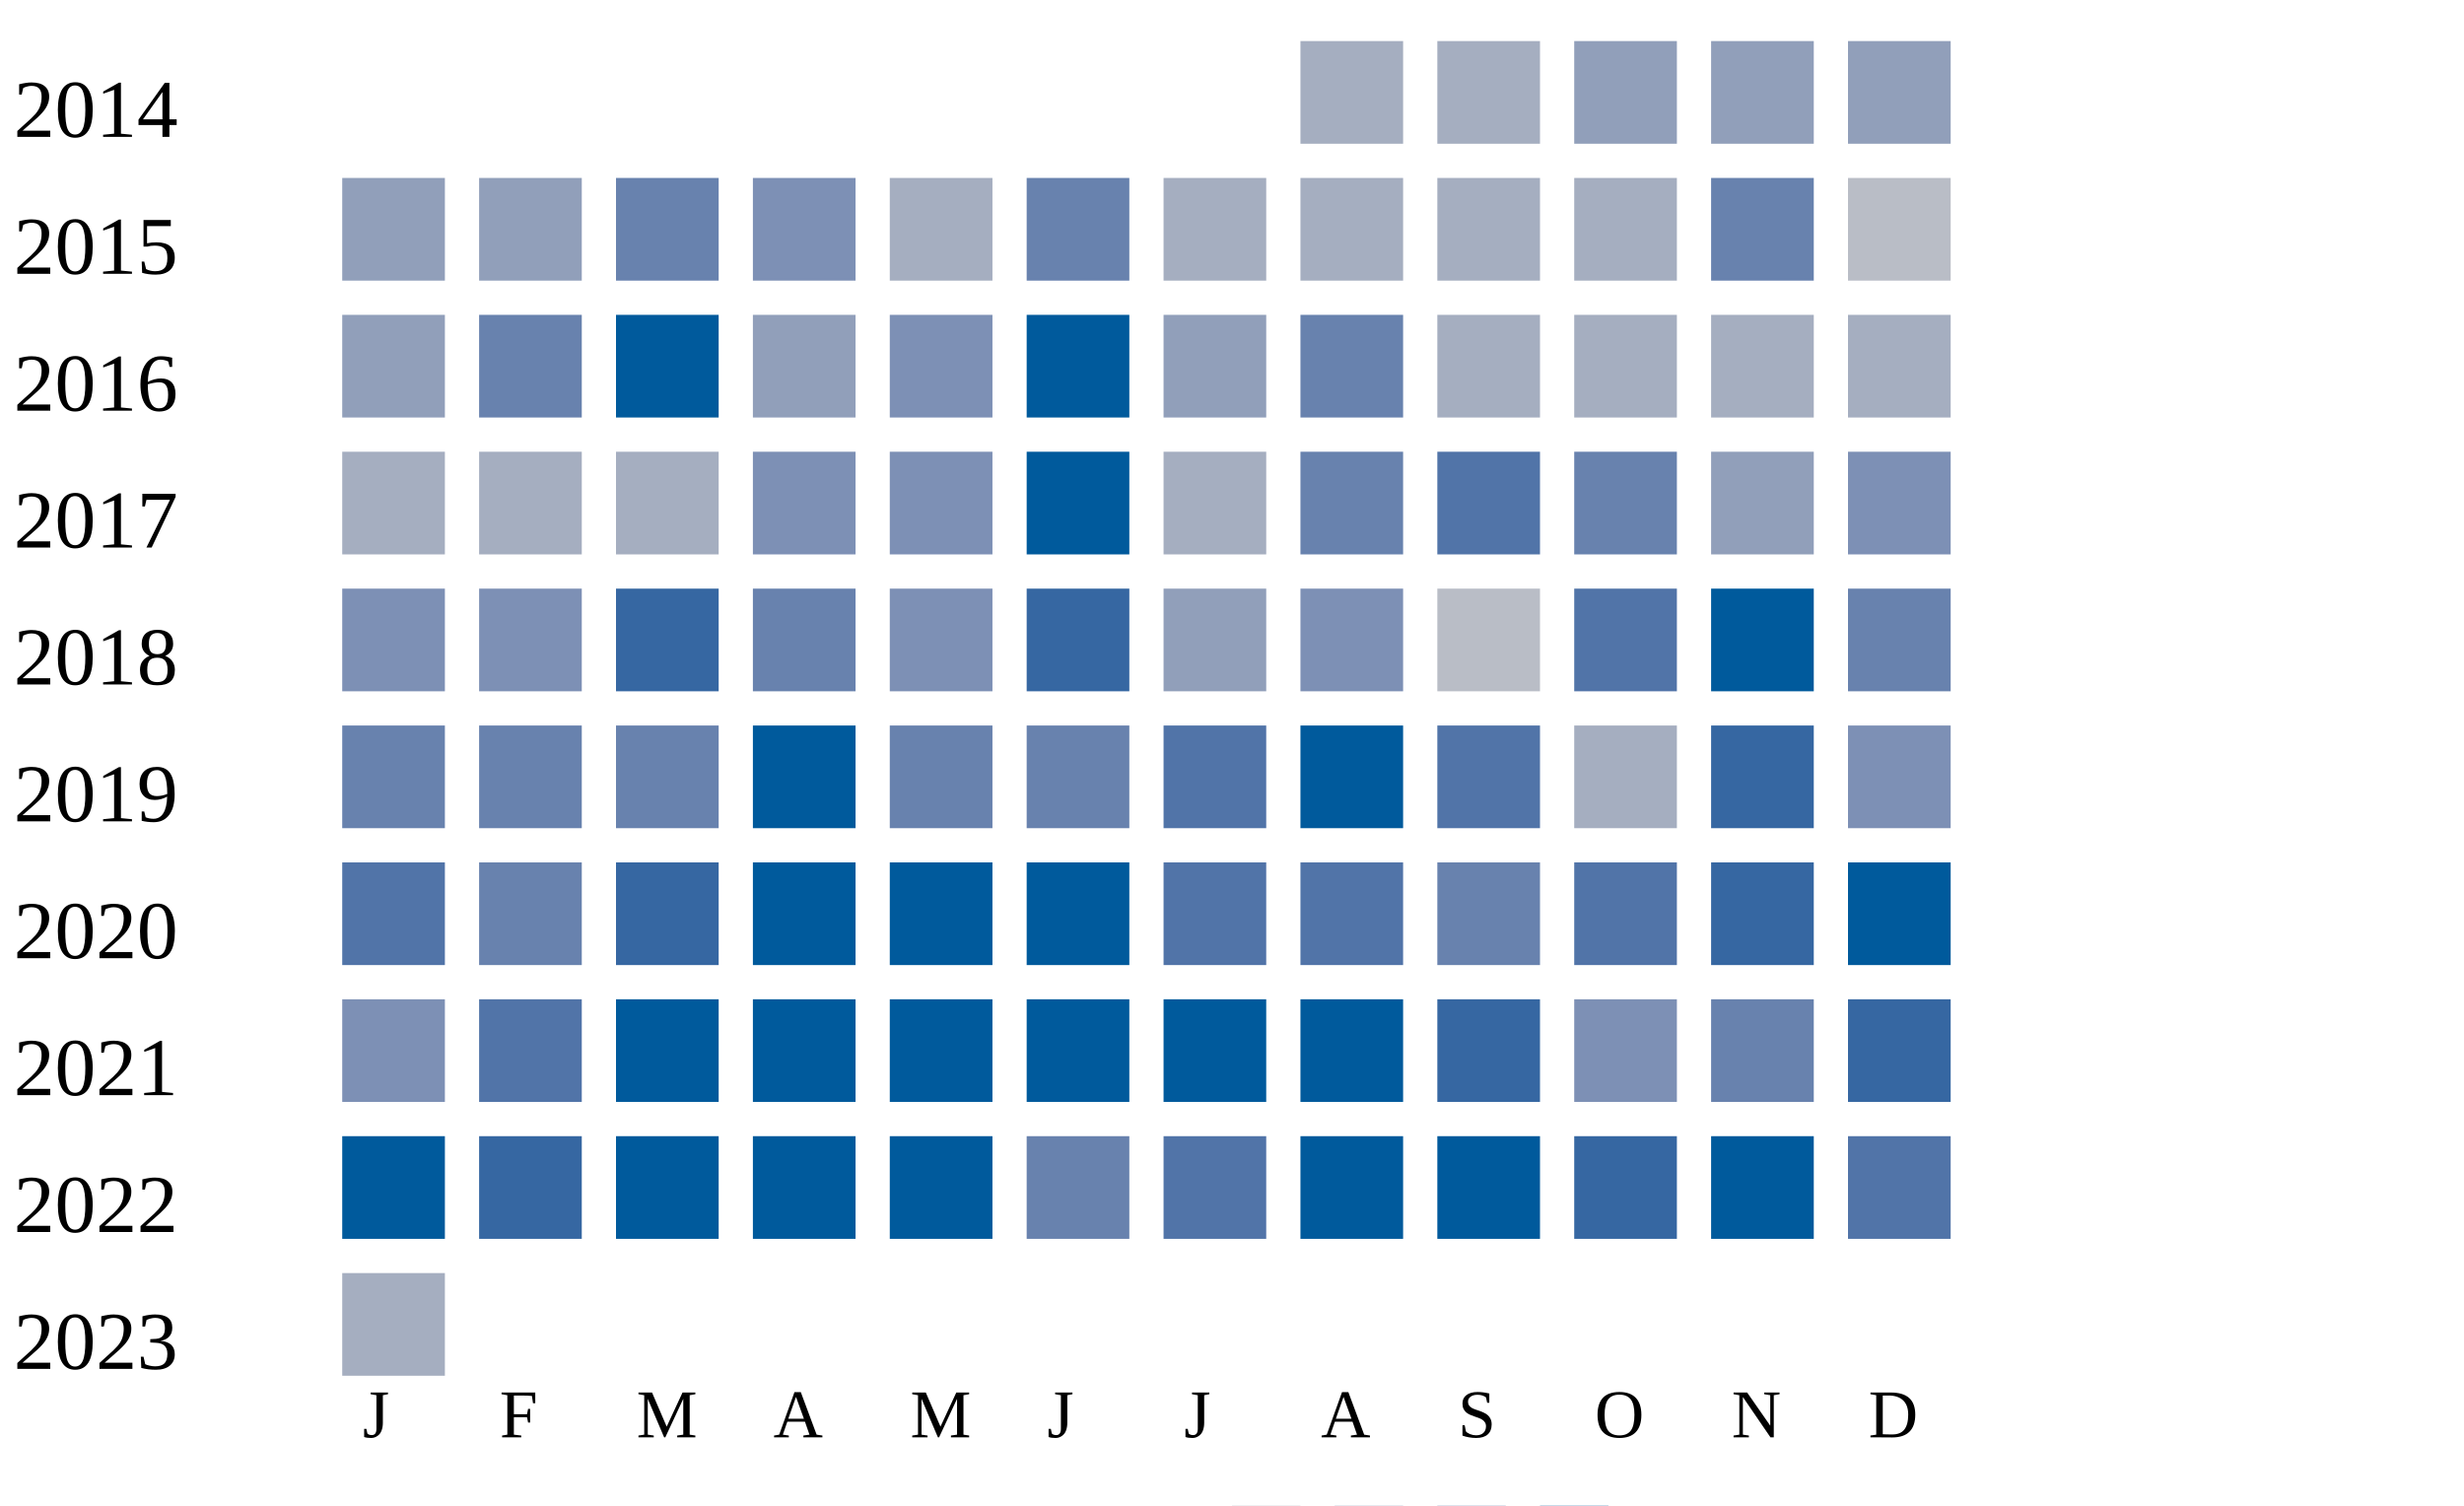
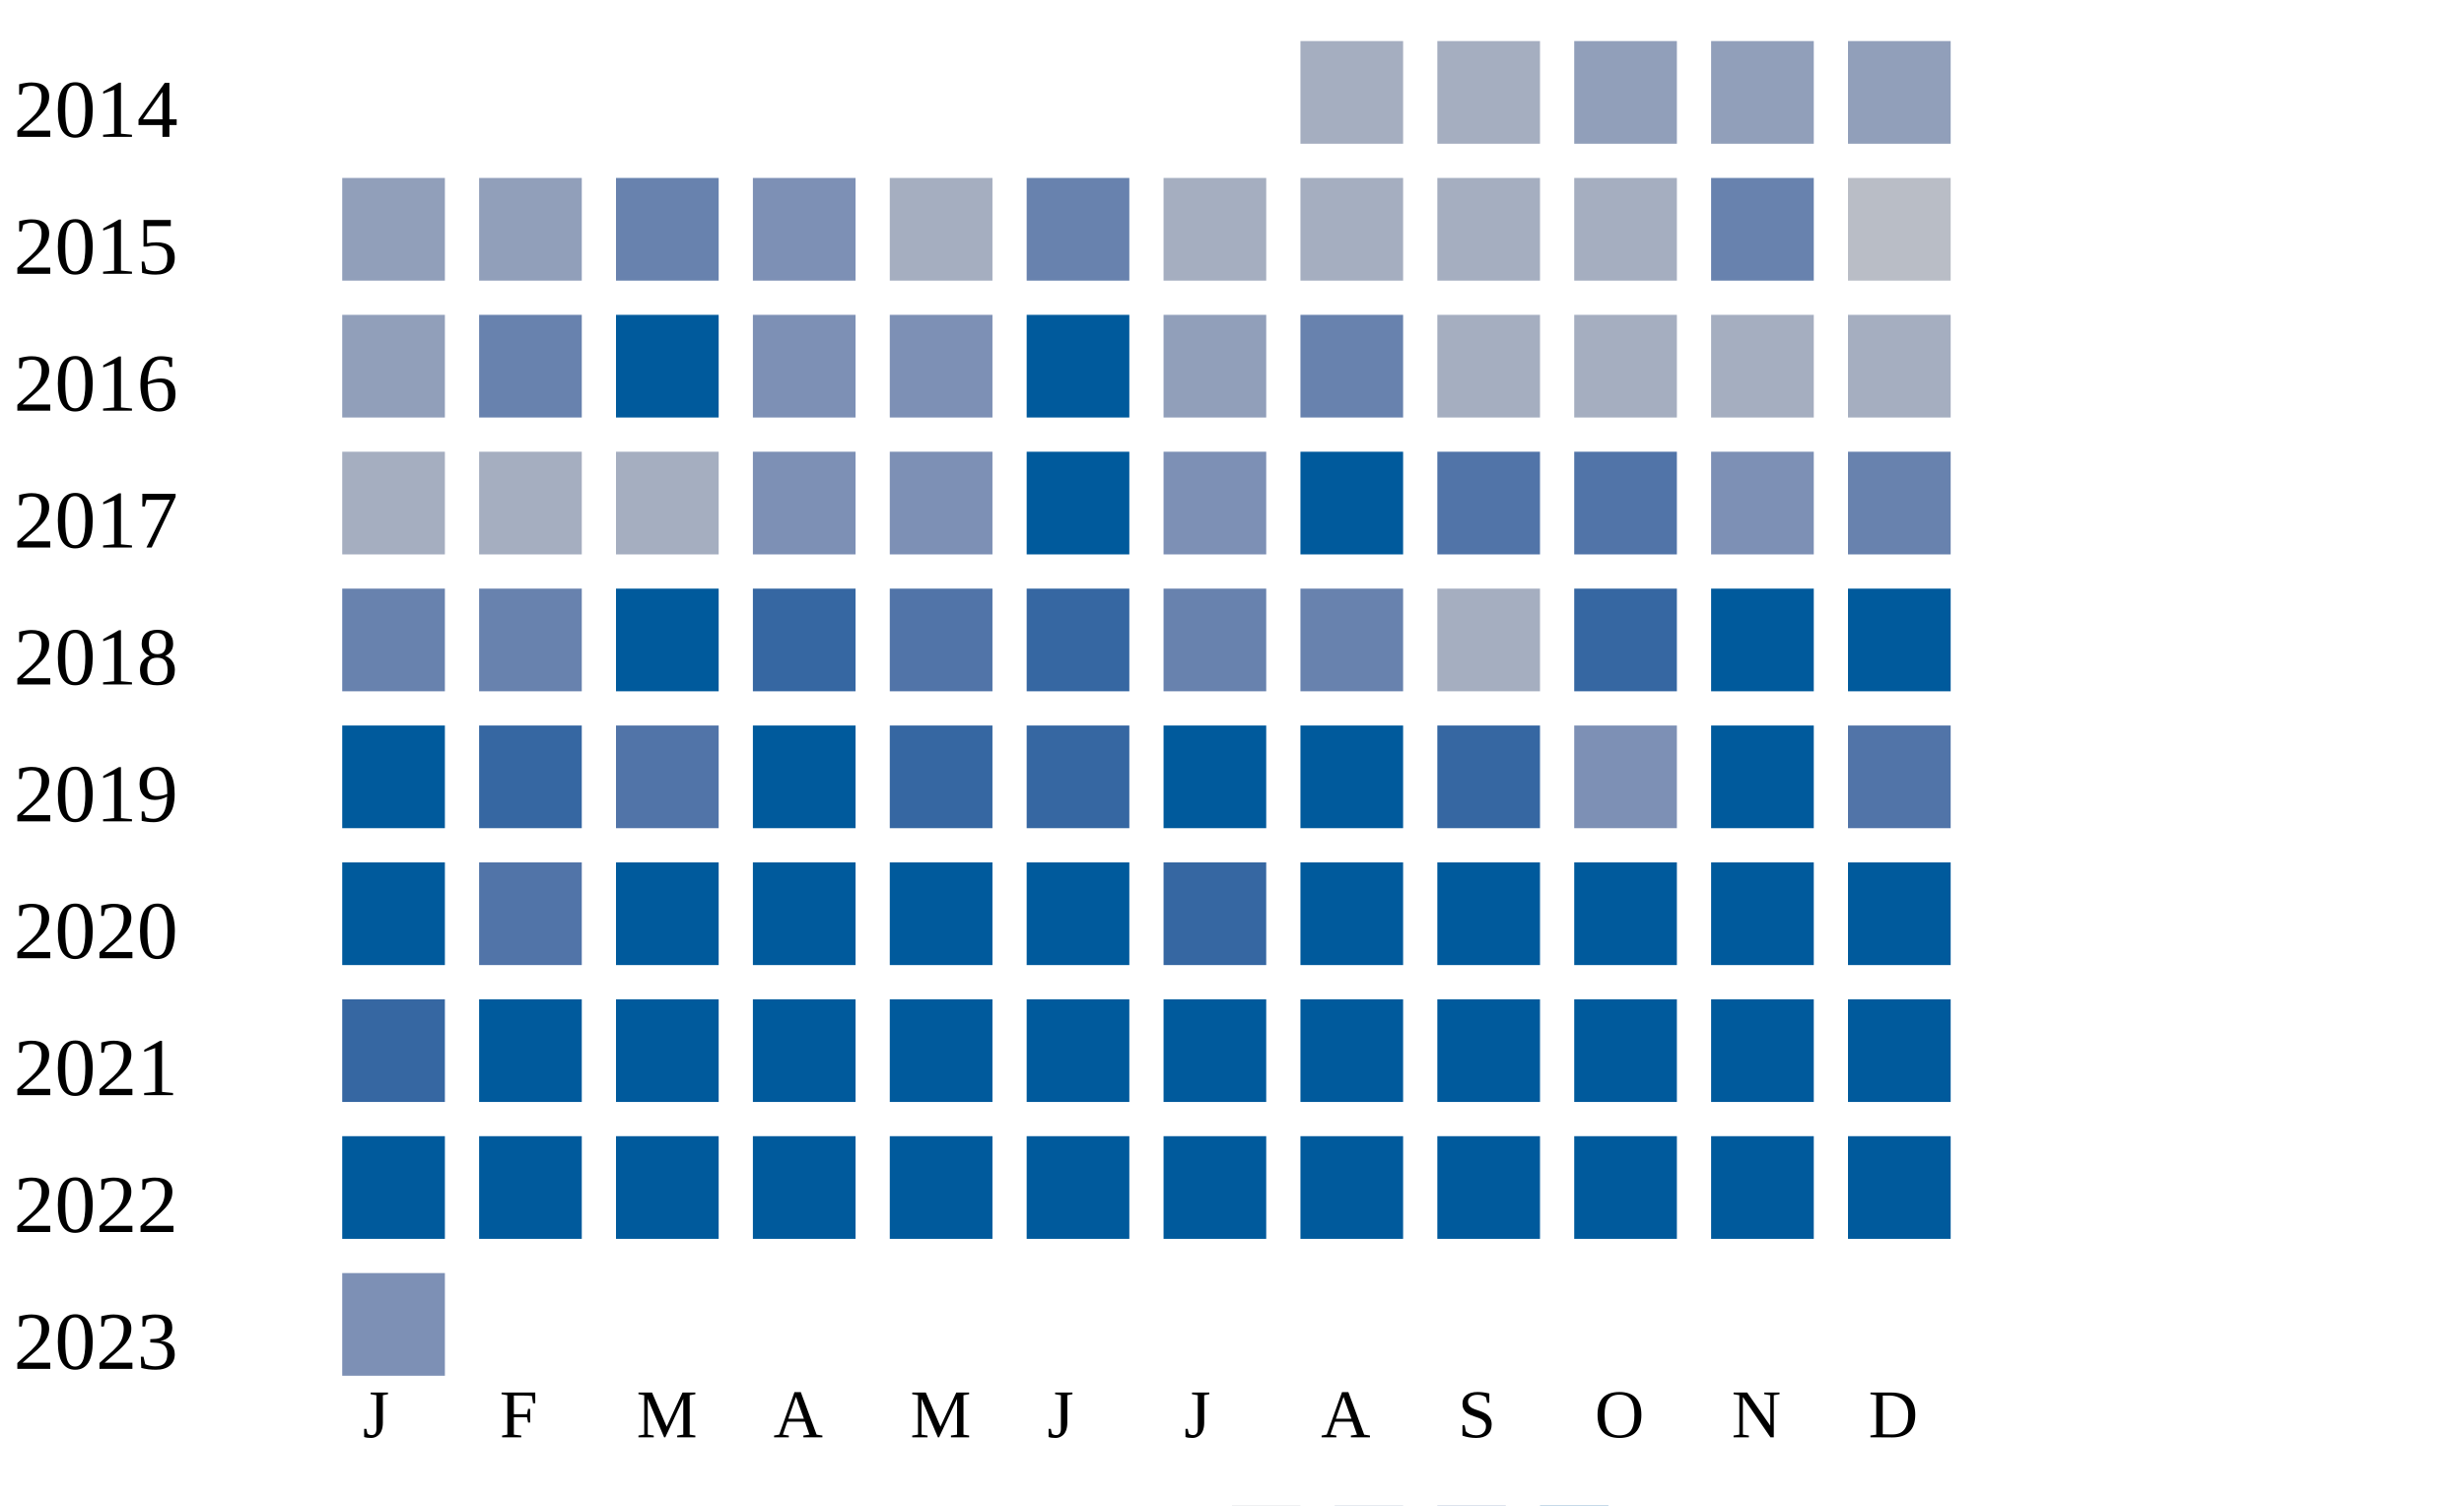
<svg xmlns="http://www.w3.org/2000/svg" width="360" height="220">
  <g transform="translate(0 0)">
    <text x="2" y="20">2014</text>
    <rect x="190" y="6" width="15" height="15" fill="#a5aec0" />
    <rect x="210" y="6" width="15" height="15" fill="#a5aec0" />
    <rect x="230" y="6" width="15" height="15" fill="#919fba" />
    <rect x="250" y="6" width="15" height="15" fill="#919fba" />
    <rect x="270" y="6" width="15" height="15" fill="#919fba" />
  </g>
  <g transform="translate(0 20)">
    <text x="2" y="20">2015</text>
    <rect x="50" y="6" width="15" height="15" fill="#919fba" />
    <rect x="70" y="6" width="15" height="15" fill="#919fba" />
    <rect x="90" y="6" width="15" height="15" fill="#6882ae" />
    <rect x="110" y="6" width="15" height="15" fill="#7d90b5" />
    <rect x="130" y="6" width="15" height="15" fill="#a5aec0" />
    <rect x="150" y="6" width="15" height="15" fill="#6882ae" />
    <rect x="170" y="6" width="15" height="15" fill="#a5aec0" />
    <rect x="190" y="6" width="15" height="15" fill="#a5aec0" />
    <rect x="210" y="6" width="15" height="15" fill="#a5aec0" />
    <rect x="230" y="6" width="15" height="15" fill="#a5aec0" />
    <rect x="250" y="6" width="15" height="15" fill="#6882ae" />
    <rect x="270" y="6" width="15" height="15" fill="#b9bdc6" />
  </g>
  <g transform="translate(0 40)">
    <text x="2" y="20">2016</text>
    <rect x="50" y="6" width="15" height="15" fill="#919fba" />
    <rect x="70" y="6" width="15" height="15" fill="#6882ae" />
    <rect x="90" y="6" width="15" height="15" fill="#005a9c" />
-     <rect x="110" y="6" width="15" height="15" fill="#919fba" />
+     <rect x="110" y="6" width="15" height="15" fill="#7d90b5" />
    <rect x="130" y="6" width="15" height="15" fill="#7d90b5" />
    <rect x="150" y="6" width="15" height="15" fill="#005a9c" />
    <rect x="170" y="6" width="15" height="15" fill="#919fba" />
    <rect x="190" y="6" width="15" height="15" fill="#6882ae" />
    <rect x="210" y="6" width="15" height="15" fill="#a5aec0" />
    <rect x="230" y="6" width="15" height="15" fill="#a5aec0" />
    <rect x="250" y="6" width="15" height="15" fill="#a5aec0" />
    <rect x="270" y="6" width="15" height="15" fill="#a5aec0" />
  </g>
  <g transform="translate(0 60)">
    <text x="2" y="20">2017</text>
    <rect x="50" y="6" width="15" height="15" fill="#a5aec0" />
    <rect x="70" y="6" width="15" height="15" fill="#a5aec0" />
    <rect x="90" y="6" width="15" height="15" fill="#a5aec0" />
    <rect x="110" y="6" width="15" height="15" fill="#7d90b5" />
    <rect x="130" y="6" width="15" height="15" fill="#7d90b5" />
    <rect x="150" y="6" width="15" height="15" fill="#005a9c" />
-     <rect x="170" y="6" width="15" height="15" fill="#a5aec0" />
-     <rect x="190" y="6" width="15" height="15" fill="#6882ae" />
+     <rect x="170" y="6" width="15" height="15" fill="#7d90b5" />
+     <rect x="190" y="6" width="15" height="15" fill="#005a9c" />
    <rect x="210" y="6" width="15" height="15" fill="#5174a8" />
-     <rect x="230" y="6" width="15" height="15" fill="#6882ae" />
-     <rect x="250" y="6" width="15" height="15" fill="#919fba" />
-     <rect x="270" y="6" width="15" height="15" fill="#7d90b5" />
+     <rect x="230" y="6" width="15" height="15" fill="#5174a8" />
+     <rect x="250" y="6" width="15" height="15" fill="#7d90b5" />
+     <rect x="270" y="6" width="15" height="15" fill="#6882ae" />
  </g>
  <g transform="translate(0 80)">
    <text x="2" y="20">2018</text>
-     <rect x="50" y="6" width="15" height="15" fill="#7d90b5" />
-     <rect x="70" y="6" width="15" height="15" fill="#7d90b5" />
-     <rect x="90" y="6" width="15" height="15" fill="#3667a2" />
-     <rect x="110" y="6" width="15" height="15" fill="#6882ae" />
-     <rect x="130" y="6" width="15" height="15" fill="#7d90b5" />
+     <rect x="50" y="6" width="15" height="15" fill="#6882ae" />
+     <rect x="70" y="6" width="15" height="15" fill="#6882ae" />
+     <rect x="90" y="6" width="15" height="15" fill="#005a9c" />
+     <rect x="110" y="6" width="15" height="15" fill="#3667a2" />
+     <rect x="130" y="6" width="15" height="15" fill="#5174a8" />
    <rect x="150" y="6" width="15" height="15" fill="#3667a2" />
-     <rect x="170" y="6" width="15" height="15" fill="#919fba" />
-     <rect x="190" y="6" width="15" height="15" fill="#7d90b5" />
-     <rect x="210" y="6" width="15" height="15" fill="#b9bdc6" />
-     <rect x="230" y="6" width="15" height="15" fill="#5174a8" />
+     <rect x="170" y="6" width="15" height="15" fill="#6882ae" />
+     <rect x="190" y="6" width="15" height="15" fill="#6882ae" />
+     <rect x="210" y="6" width="15" height="15" fill="#a5aec0" />
+     <rect x="230" y="6" width="15" height="15" fill="#3667a2" />
    <rect x="250" y="6" width="15" height="15" fill="#005a9c" />
-     <rect x="270" y="6" width="15" height="15" fill="#6882ae" />
+     <rect x="270" y="6" width="15" height="15" fill="#005a9c" />
  </g>
  <g transform="translate(0 100)">
    <text x="2" y="20">2019</text>
-     <rect x="50" y="6" width="15" height="15" fill="#6882ae" />
-     <rect x="70" y="6" width="15" height="15" fill="#6882ae" />
-     <rect x="90" y="6" width="15" height="15" fill="#6882ae" />
+     <rect x="50" y="6" width="15" height="15" fill="#005a9c" />
+     <rect x="70" y="6" width="15" height="15" fill="#3667a2" />
+     <rect x="90" y="6" width="15" height="15" fill="#5174a8" />
    <rect x="110" y="6" width="15" height="15" fill="#005a9c" />
-     <rect x="130" y="6" width="15" height="15" fill="#6882ae" />
-     <rect x="150" y="6" width="15" height="15" fill="#6882ae" />
-     <rect x="170" y="6" width="15" height="15" fill="#5174a8" />
+     <rect x="130" y="6" width="15" height="15" fill="#3667a2" />
+     <rect x="150" y="6" width="15" height="15" fill="#3667a2" />
+     <rect x="170" y="6" width="15" height="15" fill="#005a9c" />
    <rect x="190" y="6" width="15" height="15" fill="#005a9c" />
-     <rect x="210" y="6" width="15" height="15" fill="#5174a8" />
-     <rect x="230" y="6" width="15" height="15" fill="#a5aec0" />
-     <rect x="250" y="6" width="15" height="15" fill="#3667a2" />
-     <rect x="270" y="6" width="15" height="15" fill="#7d90b5" />
+     <rect x="210" y="6" width="15" height="15" fill="#3667a2" />
+     <rect x="230" y="6" width="15" height="15" fill="#7d90b5" />
+     <rect x="250" y="6" width="15" height="15" fill="#005a9c" />
+     <rect x="270" y="6" width="15" height="15" fill="#5174a8" />
  </g>
  <g transform="translate(0 120)">
    <text x="2" y="20">2020</text>
-     <rect x="50" y="6" width="15" height="15" fill="#5174a8" />
-     <rect x="70" y="6" width="15" height="15" fill="#6882ae" />
-     <rect x="90" y="6" width="15" height="15" fill="#3667a2" />
+     <rect x="50" y="6" width="15" height="15" fill="#005a9c" />
+     <rect x="70" y="6" width="15" height="15" fill="#5174a8" />
+     <rect x="90" y="6" width="15" height="15" fill="#005a9c" />
    <rect x="110" y="6" width="15" height="15" fill="#005a9c" />
    <rect x="130" y="6" width="15" height="15" fill="#005a9c" />
    <rect x="150" y="6" width="15" height="15" fill="#005a9c" />
-     <rect x="170" y="6" width="15" height="15" fill="#5174a8" />
-     <rect x="190" y="6" width="15" height="15" fill="#5174a8" />
-     <rect x="210" y="6" width="15" height="15" fill="#6882ae" />
-     <rect x="230" y="6" width="15" height="15" fill="#5174a8" />
-     <rect x="250" y="6" width="15" height="15" fill="#3667a2" />
+     <rect x="170" y="6" width="15" height="15" fill="#3667a2" />
+     <rect x="190" y="6" width="15" height="15" fill="#005a9c" />
+     <rect x="210" y="6" width="15" height="15" fill="#005a9c" />
+     <rect x="230" y="6" width="15" height="15" fill="#005a9c" />
+     <rect x="250" y="6" width="15" height="15" fill="#005a9c" />
    <rect x="270" y="6" width="15" height="15" fill="#005a9c" />
  </g>
  <g transform="translate(0 140)">
    <text x="2" y="20">2021</text>
-     <rect x="50" y="6" width="15" height="15" fill="#7d90b5" />
-     <rect x="70" y="6" width="15" height="15" fill="#5174a8" />
+     <rect x="50" y="6" width="15" height="15" fill="#3667a2" />
+     <rect x="70" y="6" width="15" height="15" fill="#005a9c" />
    <rect x="90" y="6" width="15" height="15" fill="#005a9c" />
    <rect x="110" y="6" width="15" height="15" fill="#005a9c" />
    <rect x="130" y="6" width="15" height="15" fill="#005a9c" />
    <rect x="150" y="6" width="15" height="15" fill="#005a9c" />
    <rect x="170" y="6" width="15" height="15" fill="#005a9c" />
    <rect x="190" y="6" width="15" height="15" fill="#005a9c" />
-     <rect x="210" y="6" width="15" height="15" fill="#3667a2" />
-     <rect x="230" y="6" width="15" height="15" fill="#7d90b5" />
-     <rect x="250" y="6" width="15" height="15" fill="#6882ae" />
-     <rect x="270" y="6" width="15" height="15" fill="#3667a2" />
+     <rect x="210" y="6" width="15" height="15" fill="#005a9c" />
+     <rect x="230" y="6" width="15" height="15" fill="#005a9c" />
+     <rect x="250" y="6" width="15" height="15" fill="#005a9c" />
+     <rect x="270" y="6" width="15" height="15" fill="#005a9c" />
  </g>
  <g transform="translate(0 160)">
    <text x="2" y="20">2022</text>
    <rect x="50" y="6" width="15" height="15" fill="#005a9c" />
-     <rect x="70" y="6" width="15" height="15" fill="#3667a2" />
+     <rect x="70" y="6" width="15" height="15" fill="#005a9c" />
    <rect x="90" y="6" width="15" height="15" fill="#005a9c" />
    <rect x="110" y="6" width="15" height="15" fill="#005a9c" />
    <rect x="130" y="6" width="15" height="15" fill="#005a9c" />
-     <rect x="150" y="6" width="15" height="15" fill="#6882ae" />
-     <rect x="170" y="6" width="15" height="15" fill="#5174a8" />
+     <rect x="150" y="6" width="15" height="15" fill="#005a9c" />
+     <rect x="170" y="6" width="15" height="15" fill="#005a9c" />
    <rect x="190" y="6" width="15" height="15" fill="#005a9c" />
    <rect x="210" y="6" width="15" height="15" fill="#005a9c" />
-     <rect x="230" y="6" width="15" height="15" fill="#3667a2" />
+     <rect x="230" y="6" width="15" height="15" fill="#005a9c" />
    <rect x="250" y="6" width="15" height="15" fill="#005a9c" />
-     <rect x="270" y="6" width="15" height="15" fill="#5174a8" />
+     <rect x="270" y="6" width="15" height="15" fill="#005a9c" />
  </g>
  <g transform="translate(0 180)">
    <text x="2" y="20">2023</text>
-     <rect x="50" y="6" width="15" height="15" fill="#a5aec0" />
+     <rect x="50" y="6" width="15" height="15" fill="#7d90b5" />
  </g>
  <text style="font-size: 10px; text-align: center" x="53" y="210">J</text>
  <text style="font-size: 10px; text-align: center" x="73" y="210">F</text>
  <text style="font-size: 10px; text-align: center" x="93" y="210">M</text>
  <text style="font-size: 10px; text-align: center" x="113" y="210">A</text>
  <text style="font-size: 10px; text-align: center" x="133" y="210">M</text>
  <text style="font-size: 10px; text-align: center" x="153" y="210">J</text>
  <text style="font-size: 10px; text-align: center" x="173" y="210">J</text>
  <text style="font-size: 10px; text-align: center" x="193" y="210">A</text>
  <text style="font-size: 10px; text-align: center" x="213" y="210">S</text>
  <text style="font-size: 10px; text-align: center" x="233" y="210">O</text>
  <text style="font-size: 10px; text-align: center" x="253" y="210">N</text>
  <text style="font-size: 10px; text-align: center" x="273" y="210">D</text>
  <text style="font-size: 10px;" x="155" y="229">Less</text>
  <rect fill="#b9bdc6" width="10" height="10" x="180" y="220" />
  <rect fill="#919fba" width="10" height="10" x="195" y="220" />
  <rect fill="#6882ae" width="10" height="10" x="210" y="220" />
  <rect fill="#005a9c" width="10" height="10" x="225" y="220" />
  <text x="240" y="229" style="font-size: 10px;">More</text>
</svg>
